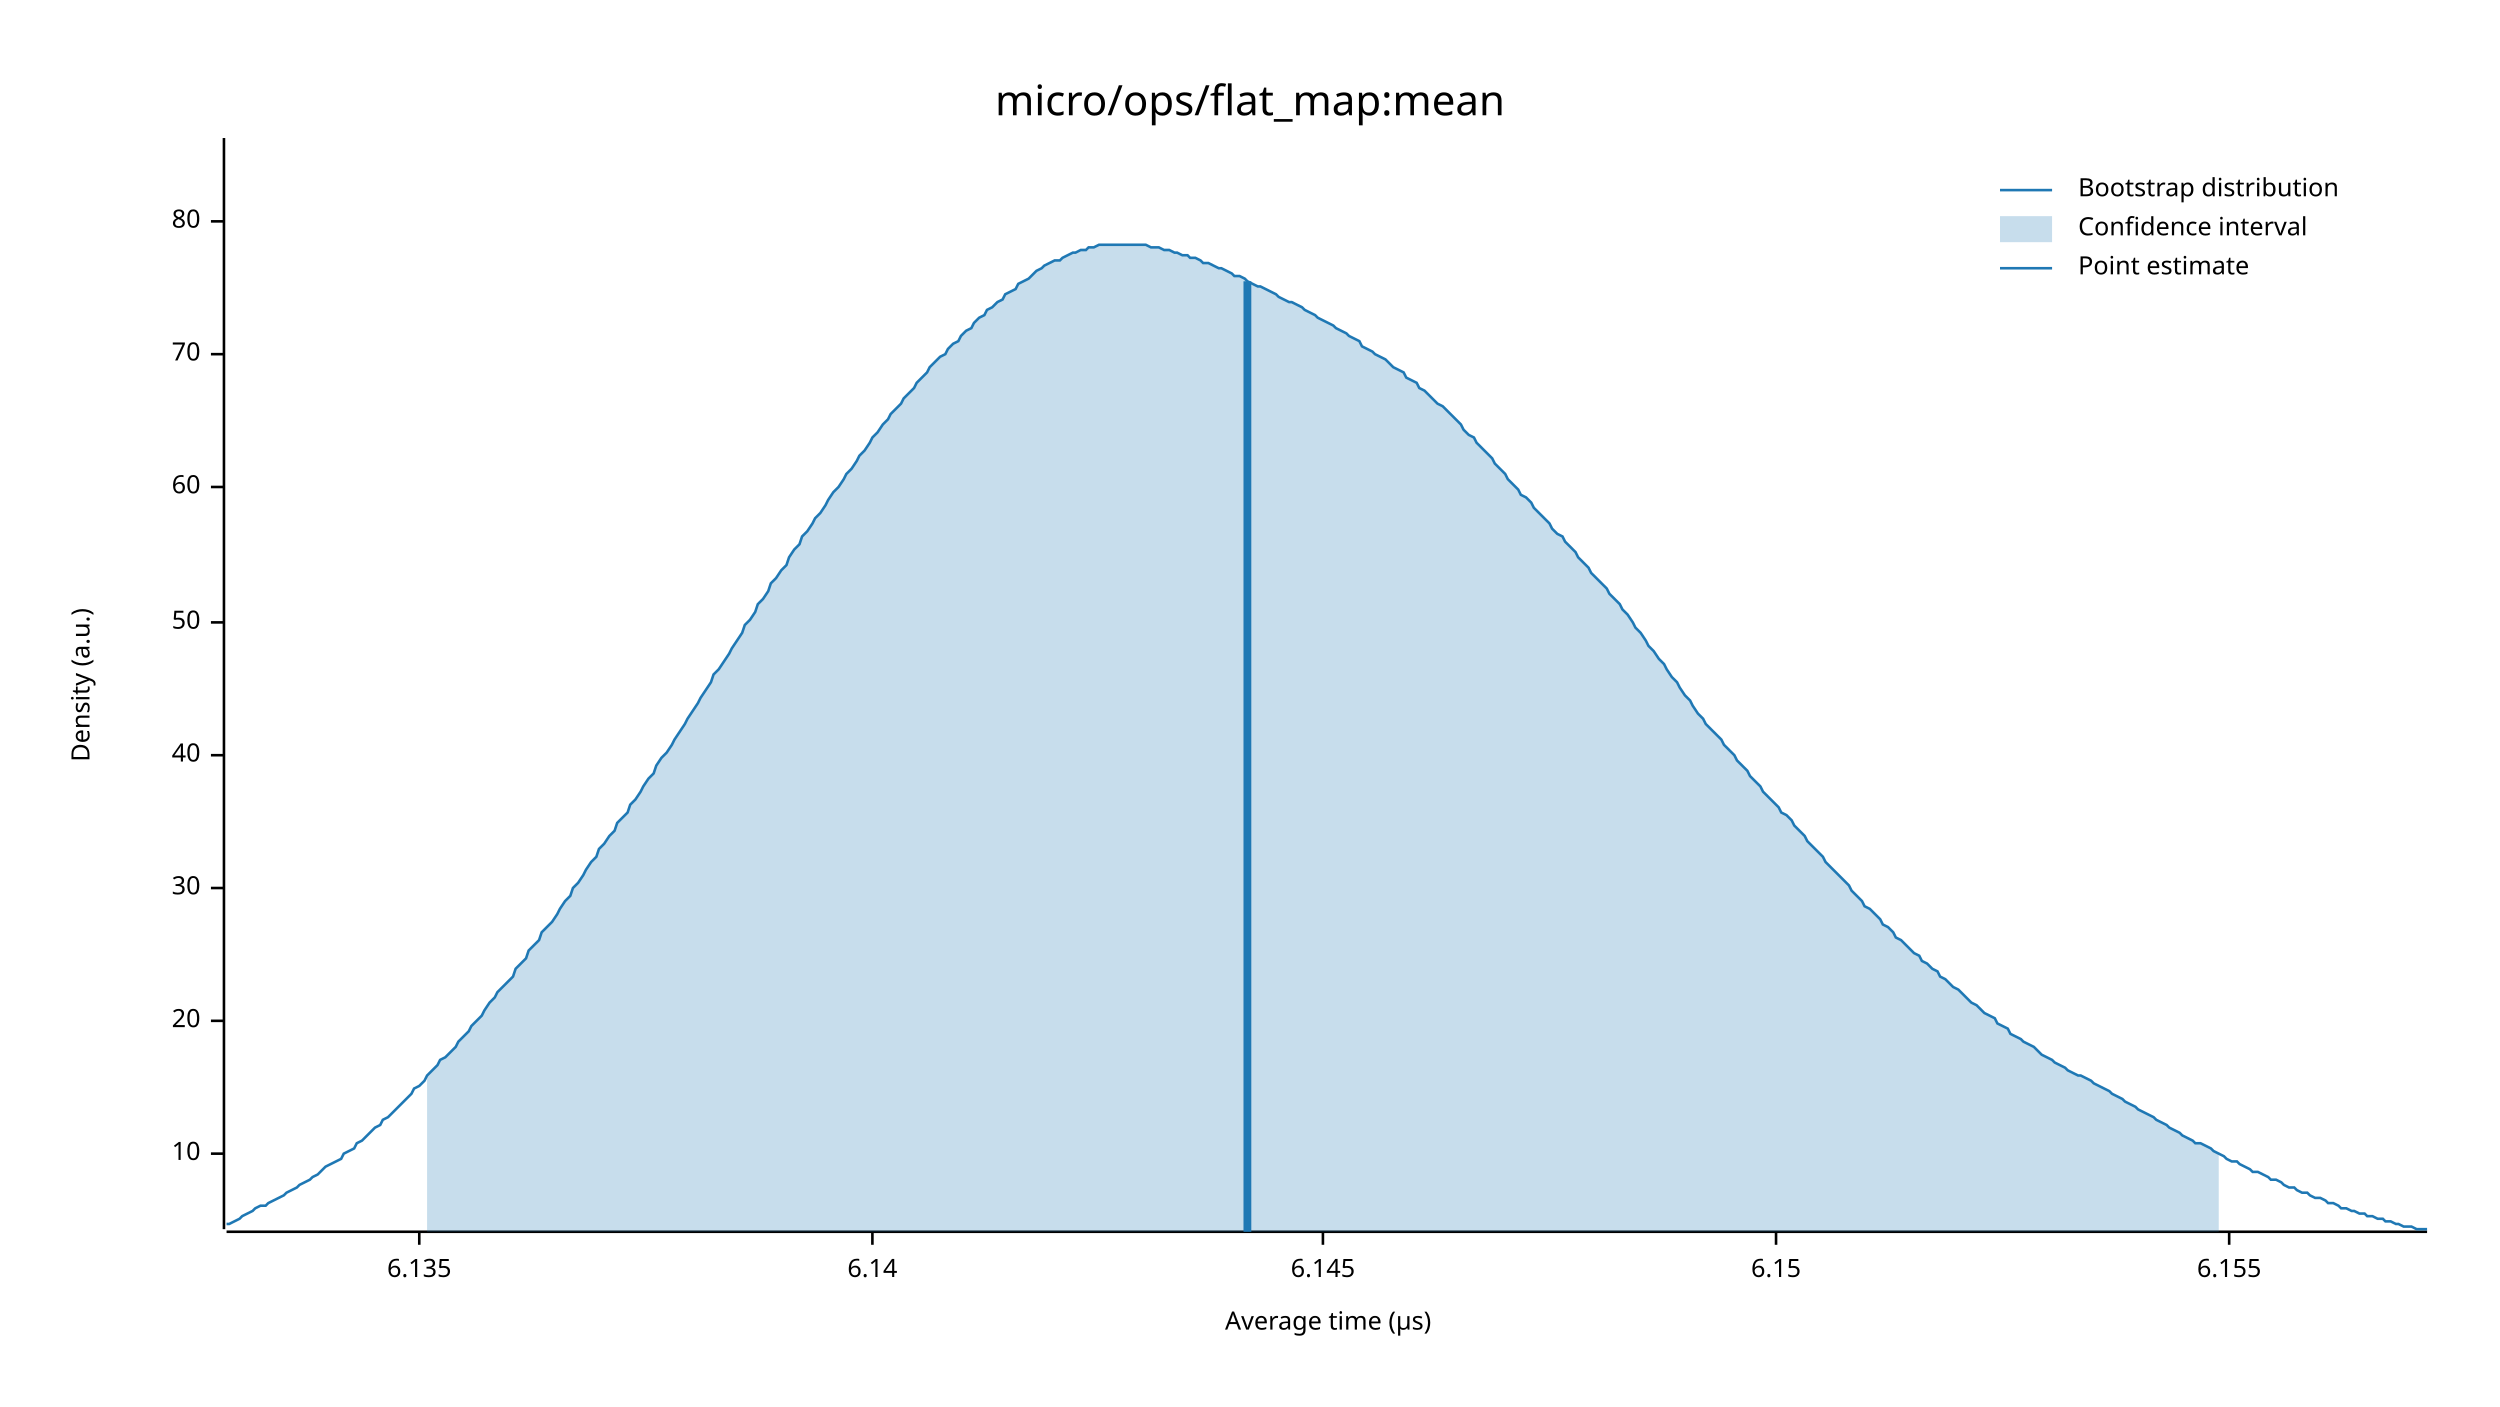
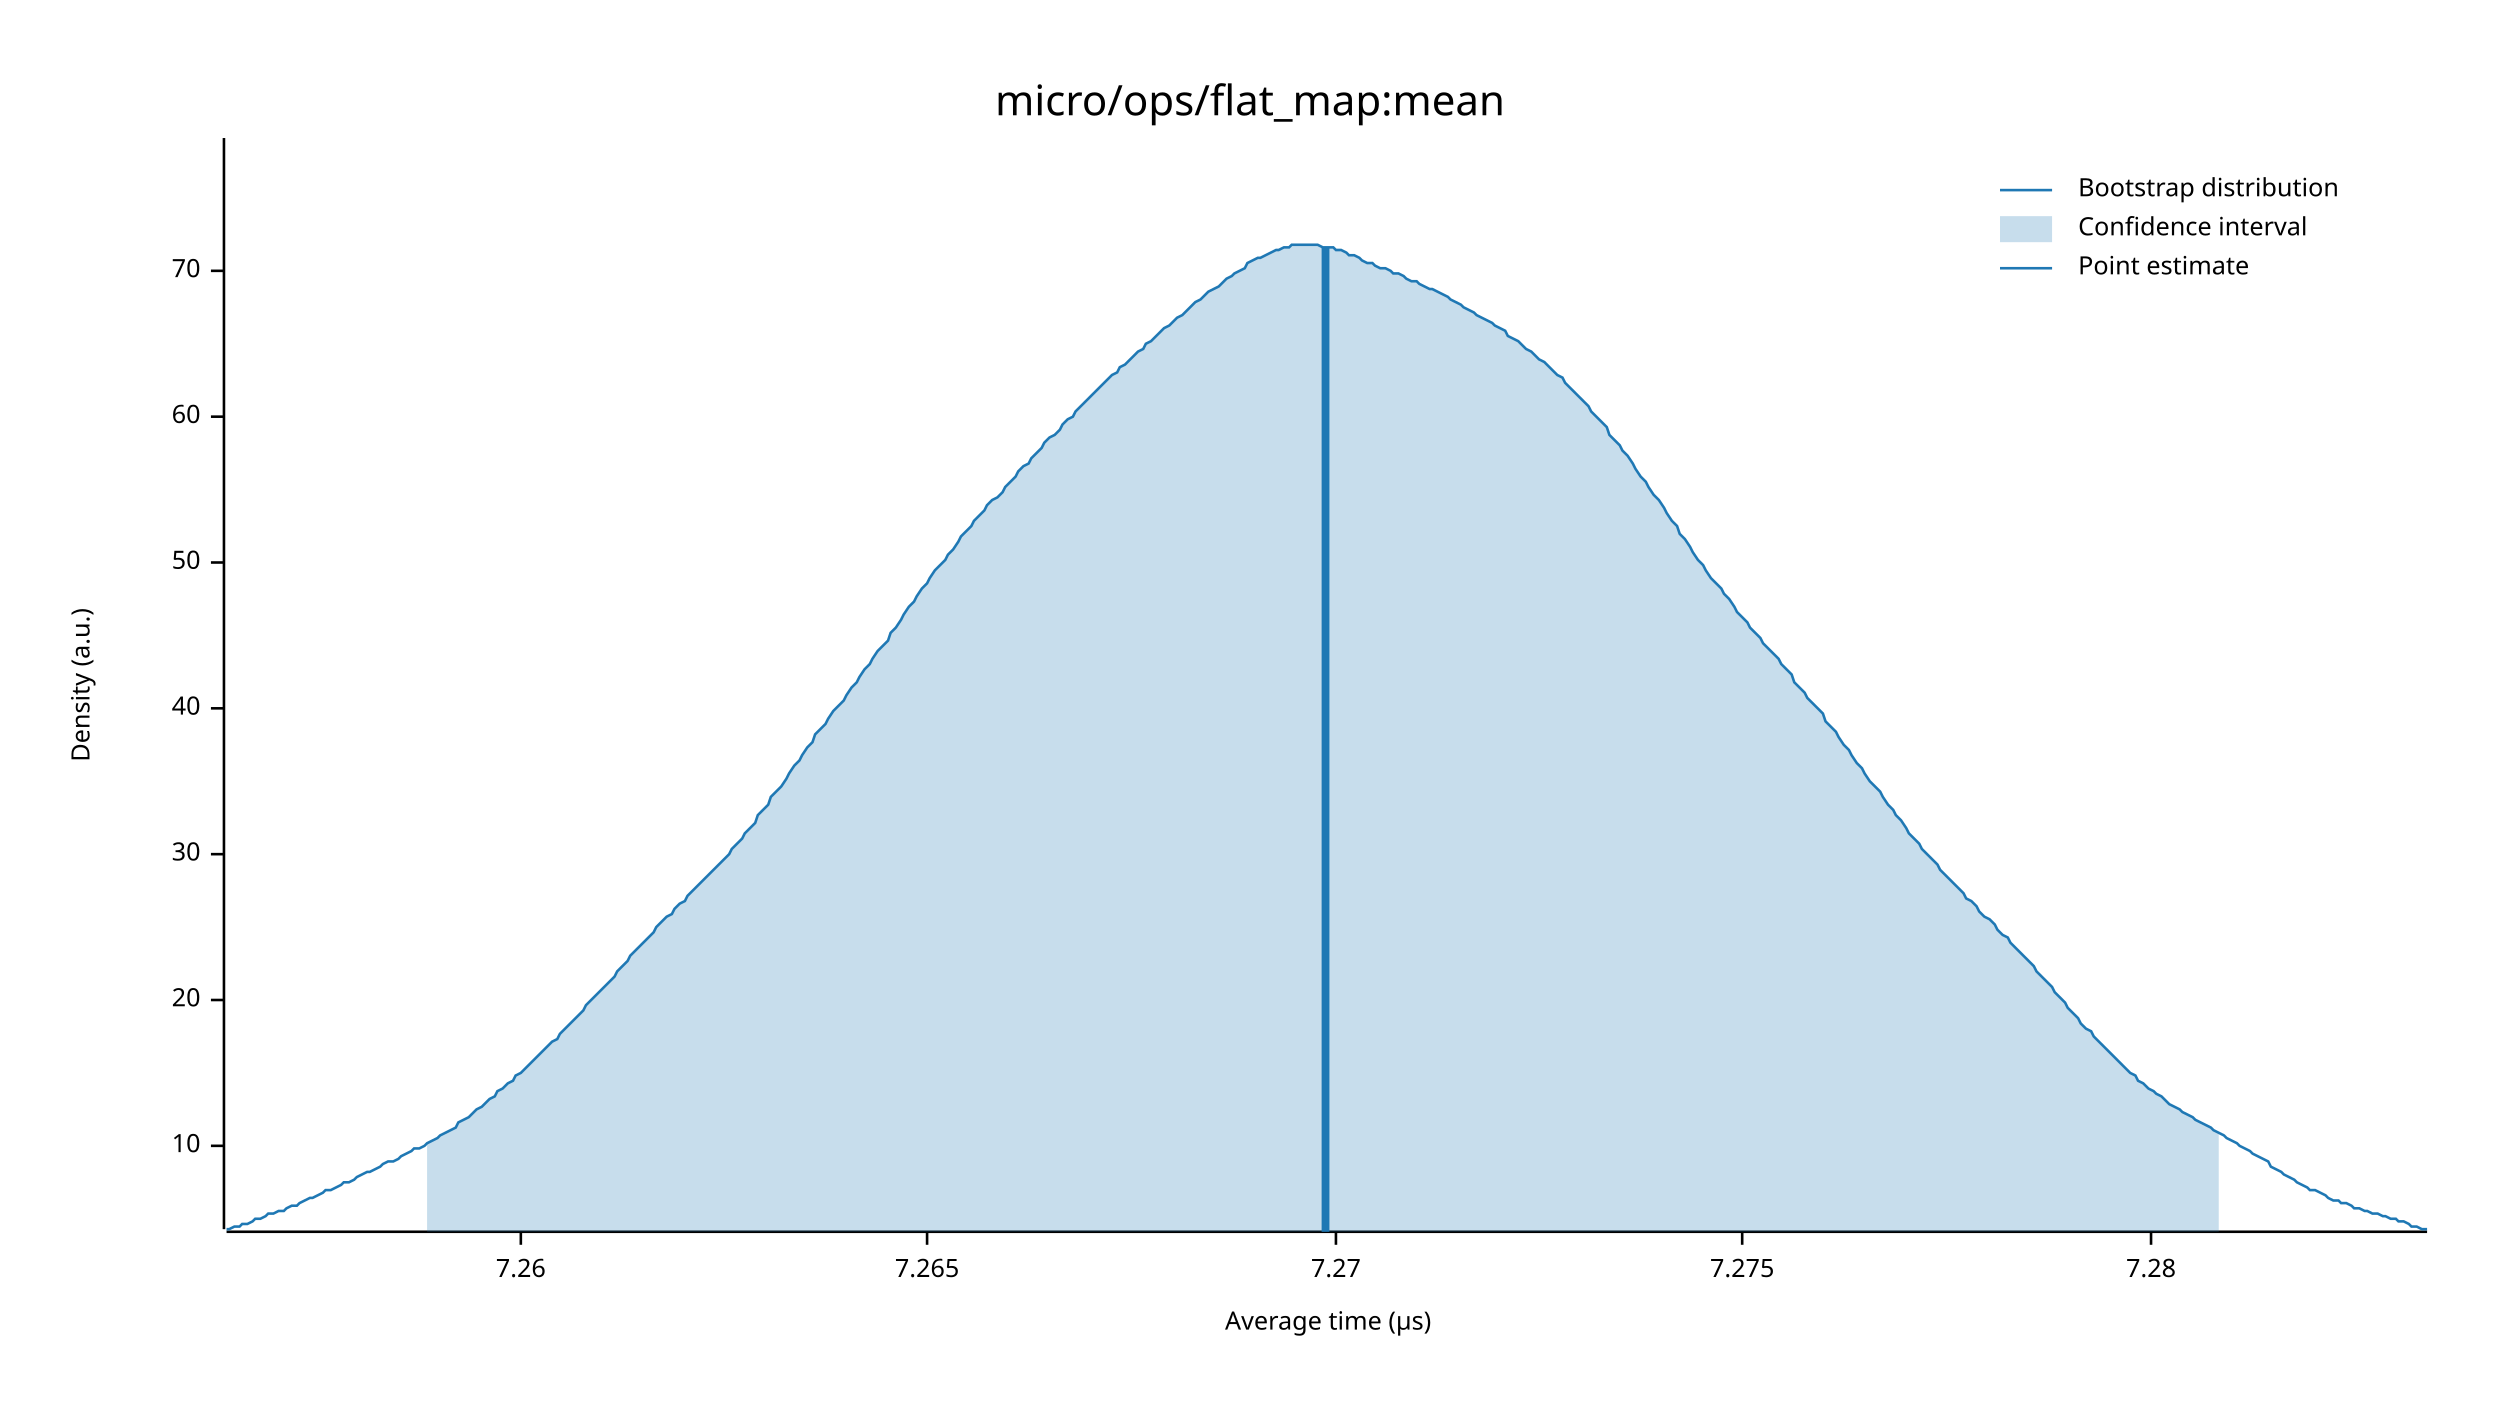
<svg xmlns="http://www.w3.org/2000/svg" width="960" height="540" viewBox="0 0 960 540">
  <text x="480" y="32" dy="0.76em" text-anchor="middle" font-family="sans-serif" font-size="16.129" opacity="1" fill="#000000">
micro/ops/flat_map:mean
</text>
  <text x="27" y="263" dy="0.76em" text-anchor="middle" font-family="sans-serif" font-size="9.677" opacity="1" fill="#000000" transform="rotate(270, 27, 263)">
Density (a.u.)
</text>
  <text x="510" y="513" dy="-0.5ex" text-anchor="middle" font-family="sans-serif" font-size="9.677" opacity="1" fill="#000000">
Average time (µs)
</text>
  <polyline fill="none" opacity="1" stroke="#000000" stroke-width="1" points="86,53 86,472 " />
-   <text x="77" y="443" dy="0.5ex" text-anchor="end" font-family="sans-serif" font-size="9.677" opacity="1" fill="#000000">
+   <text x="77" y="440" dy="0.5ex" text-anchor="end" font-family="sans-serif" font-size="9.677" opacity="1" fill="#000000">
10
</text>
-   <polyline fill="none" opacity="1" stroke="#000000" stroke-width="1" points="81,443 86,443 " />
-   <text x="77" y="392" dy="0.5ex" text-anchor="end" font-family="sans-serif" font-size="9.677" opacity="1" fill="#000000">
+   <polyline fill="none" opacity="1" stroke="#000000" stroke-width="1" points="81,440 86,440 " />
+   <text x="77" y="384" dy="0.5ex" text-anchor="end" font-family="sans-serif" font-size="9.677" opacity="1" fill="#000000">
20
</text>
-   <polyline fill="none" opacity="1" stroke="#000000" stroke-width="1" points="81,392 86,392 " />
-   <text x="77" y="341" dy="0.5ex" text-anchor="end" font-family="sans-serif" font-size="9.677" opacity="1" fill="#000000">
+   <polyline fill="none" opacity="1" stroke="#000000" stroke-width="1" points="81,384 86,384 " />
+   <text x="77" y="328" dy="0.5ex" text-anchor="end" font-family="sans-serif" font-size="9.677" opacity="1" fill="#000000">
30
</text>
-   <polyline fill="none" opacity="1" stroke="#000000" stroke-width="1" points="81,341 86,341 " />
-   <text x="77" y="290" dy="0.5ex" text-anchor="end" font-family="sans-serif" font-size="9.677" opacity="1" fill="#000000">
+   <polyline fill="none" opacity="1" stroke="#000000" stroke-width="1" points="81,328 86,328 " />
+   <text x="77" y="272" dy="0.5ex" text-anchor="end" font-family="sans-serif" font-size="9.677" opacity="1" fill="#000000">
40
</text>
-   <polyline fill="none" opacity="1" stroke="#000000" stroke-width="1" points="81,290 86,290 " />
-   <text x="77" y="239" dy="0.5ex" text-anchor="end" font-family="sans-serif" font-size="9.677" opacity="1" fill="#000000">
+   <polyline fill="none" opacity="1" stroke="#000000" stroke-width="1" points="81,272 86,272 " />
+   <text x="77" y="216" dy="0.5ex" text-anchor="end" font-family="sans-serif" font-size="9.677" opacity="1" fill="#000000">
50
</text>
-   <polyline fill="none" opacity="1" stroke="#000000" stroke-width="1" points="81,239 86,239 " />
-   <text x="77" y="187" dy="0.5ex" text-anchor="end" font-family="sans-serif" font-size="9.677" opacity="1" fill="#000000">
+   <polyline fill="none" opacity="1" stroke="#000000" stroke-width="1" points="81,216 86,216 " />
+   <text x="77" y="160" dy="0.5ex" text-anchor="end" font-family="sans-serif" font-size="9.677" opacity="1" fill="#000000">
60
</text>
-   <polyline fill="none" opacity="1" stroke="#000000" stroke-width="1" points="81,187 86,187 " />
-   <text x="77" y="136" dy="0.5ex" text-anchor="end" font-family="sans-serif" font-size="9.677" opacity="1" fill="#000000">
+   <polyline fill="none" opacity="1" stroke="#000000" stroke-width="1" points="81,160 86,160 " />
+   <text x="77" y="104" dy="0.5ex" text-anchor="end" font-family="sans-serif" font-size="9.677" opacity="1" fill="#000000">
70
</text>
-   <polyline fill="none" opacity="1" stroke="#000000" stroke-width="1" points="81,136 86,136 " />
-   <text x="77" y="85" dy="0.5ex" text-anchor="end" font-family="sans-serif" font-size="9.677" opacity="1" fill="#000000">
- 80
+   <polyline fill="none" opacity="1" stroke="#000000" stroke-width="1" points="81,104 86,104 " />
+   <polyline fill="none" opacity="1" stroke="#000000" stroke-width="1" points="87,473 932,473 " />
+   <text x="200" y="483" dy="0.76em" text-anchor="middle" font-family="sans-serif" font-size="9.677" opacity="1" fill="#000000">
+ 7.26
</text>
-   <polyline fill="none" opacity="1" stroke="#000000" stroke-width="1" points="81,85 86,85 " />
-   <polyline fill="none" opacity="1" stroke="#000000" stroke-width="1" points="87,473 932,473 " />
-   <text x="161" y="483" dy="0.76em" text-anchor="middle" font-family="sans-serif" font-size="9.677" opacity="1" fill="#000000">
- 6.135
+   <polyline fill="none" opacity="1" stroke="#000000" stroke-width="1" points="200,473 200,478 " />
+   <text x="356" y="483" dy="0.76em" text-anchor="middle" font-family="sans-serif" font-size="9.677" opacity="1" fill="#000000">
+ 7.265
</text>
-   <polyline fill="none" opacity="1" stroke="#000000" stroke-width="1" points="161,473 161,478 " />
-   <text x="335" y="483" dy="0.76em" text-anchor="middle" font-family="sans-serif" font-size="9.677" opacity="1" fill="#000000">
- 6.14
+   <polyline fill="none" opacity="1" stroke="#000000" stroke-width="1" points="356,473 356,478 " />
+   <text x="513" y="483" dy="0.76em" text-anchor="middle" font-family="sans-serif" font-size="9.677" opacity="1" fill="#000000">
+ 7.27
</text>
-   <polyline fill="none" opacity="1" stroke="#000000" stroke-width="1" points="335,473 335,478 " />
-   <text x="508" y="483" dy="0.76em" text-anchor="middle" font-family="sans-serif" font-size="9.677" opacity="1" fill="#000000">
- 6.145
+   <polyline fill="none" opacity="1" stroke="#000000" stroke-width="1" points="513,473 513,478 " />
+   <text x="669" y="483" dy="0.76em" text-anchor="middle" font-family="sans-serif" font-size="9.677" opacity="1" fill="#000000">
+ 7.275
</text>
-   <polyline fill="none" opacity="1" stroke="#000000" stroke-width="1" points="508,473 508,478 " />
-   <text x="682" y="483" dy="0.76em" text-anchor="middle" font-family="sans-serif" font-size="9.677" opacity="1" fill="#000000">
- 6.15
+   <polyline fill="none" opacity="1" stroke="#000000" stroke-width="1" points="669,473 669,478 " />
+   <text x="826" y="483" dy="0.76em" text-anchor="middle" font-family="sans-serif" font-size="9.677" opacity="1" fill="#000000">
+ 7.28
</text>
-   <polyline fill="none" opacity="1" stroke="#000000" stroke-width="1" points="682,473 682,478 " />
-   <text x="856" y="483" dy="0.76em" text-anchor="middle" font-family="sans-serif" font-size="9.677" opacity="1" fill="#000000">
- 6.155
- </text>
-   <polyline fill="none" opacity="1" stroke="#000000" stroke-width="1" points="856,473 856,478 " />
-   <polyline fill="none" opacity="1" stroke="#1F78B4" stroke-width="1" points="87,470 88,470 90,469 92,468 93,467 95,466 97,465 98,464 100,463 102,463 103,462 105,461 107,460 109,459 110,458 112,457 114,456 115,455 117,454 119,453 120,452 122,451 124,449 125,448 127,447 129,446 131,445 132,443 134,442 136,441 137,439 139,438 141,436 142,435 144,433 146,432 147,430 149,429 151,427 153,425 154,424 156,422 158,420 159,418 161,417 163,415 164,413 166,411 168,409 169,407 171,406 173,404 175,402 176,400 178,398 180,396 181,394 183,392 185,390 186,388 188,385 190,383 191,381 193,379 195,377 197,375 198,372 200,370 202,368 203,365 205,363 207,361 208,358 210,356 212,354 214,351 215,349 217,346 219,344 220,341 222,339 224,336 225,334 227,331 229,329 230,326 232,324 234,321 236,319 237,316 239,314 241,312 242,309 244,307 246,304 247,302 249,299 251,297 252,294 254,291 256,289 258,286 259,284 261,281 263,278 264,276 266,273 268,270 269,268 271,265 273,262 274,259 276,257 278,254 280,251 281,249 283,246 285,243 286,240 288,238 290,235 291,232 293,230 295,227 296,224 298,222 300,219 302,217 303,214 305,211 307,209 308,206 310,204 312,201 313,199 315,197 317,194 318,192 320,189 322,187 324,184 325,182 327,180 329,177 330,175 332,173 334,170 335,168 337,166 339,163 341,161 342,159 344,157 346,155 347,153 349,151 351,149 352,147 354,145 356,143 357,141 359,139 361,137 363,136 364,134 366,132 368,131 369,129 371,127 373,126 374,124 376,122 378,121 379,119 381,118 383,116 385,115 386,113 388,112 390,111 391,109 393,108 395,107 396,106 398,104 400,103 401,102 403,101 405,100 407,100 408,99 410,98 412,97 413,97 415,96 417,96 418,95 420,95 422,94 423,94 425,94 427,94 429,94 430,94 432,94 434,94 435,94 437,94 439,94 440,94 442,95 444,95 445,95 447,96 449,96 451,97 452,97 454,98 456,98 457,99 459,99 461,100 462,101 464,101 466,102 468,103 469,103 471,104 473,105 474,106 476,106 478,107 479,108 481,109 483,110 484,110 486,111 488,112 490,113 491,114 493,115 495,116 496,116 498,117 500,118 501,119 503,120 505,121 506,122 508,123 510,124 512,125 513,126 515,127 517,128 518,129 520,130 522,131 523,133 525,134 527,135 528,136 530,137 532,138 534,140 535,141 537,142 539,143 540,145 542,146 544,147 545,149 547,150 549,152 550,153 552,155 554,156 556,158 557,159 559,161 561,163 562,165 564,167 566,168 567,170 569,172 571,174 573,176 574,178 576,180 578,182 579,184 581,186 583,188 584,190 586,191 588,193 589,195 591,197 593,199 595,201 596,203 598,205 600,206 601,208 603,210 605,212 606,214 608,216 610,218 611,220 613,222 615,224 617,226 618,228 620,230 622,232 623,234 625,236 627,239 628,241 630,243 632,246 633,248 635,250 637,253 639,255 640,257 642,260 644,262 645,264 647,267 649,269 650,271 652,274 654,276 655,278 657,280 659,282 661,284 662,286 664,288 666,290 667,292 669,294 671,296 672,298 674,300 676,302 677,304 679,306 681,308 683,310 684,312 686,313 688,315 689,317 691,319 693,321 694,323 696,325 698,327 700,329 701,331 703,333 705,335 706,336 708,338 710,340 711,342 713,344 715,346 716,348 718,349 720,351 722,353 723,355 725,356 727,358 728,360 730,361 732,363 733,364 735,366 737,367 738,369 740,370 742,372 744,373 745,375 747,376 749,378 750,379 752,380 754,382 755,383 757,385 759,386 760,387 762,389 764,390 766,391 767,393 769,394 771,395 772,397 774,398 776,399 777,400 779,401 781,402 782,403 784,405 786,406 788,407 789,408 791,409 793,410 794,411 796,412 798,413 799,413 801,414 803,415 804,416 806,417 808,418 810,419 811,420 813,421 815,422 816,423 818,424 820,425 821,426 823,427 825,428 827,429 828,430 830,431 832,432 833,433 835,434 837,435 838,436 840,437 842,438 843,439 845,439 847,440 849,441 850,442 852,443 854,444 855,445 857,446 859,446 860,447 862,448 864,449 865,450 867,450 869,451 871,452 872,453 874,453 876,454 877,455 879,456 881,456 882,457 884,458 886,458 887,459 889,460 891,460 893,461 894,462 896,462 898,463 899,464 901,464 903,465 904,465 906,466 908,466 909,467 911,467 913,468 915,468 916,469 918,469 920,470 921,470 923,471 925,471 926,471 928,472 930,472 932,472 " />
-   <polygon opacity="0.25" fill="#1F78B4" points="164,413 166,411 168,409 169,407 171,406 173,404 175,402 176,400 178,398 180,396 181,394 183,392 185,390 186,388 188,385 190,383 191,381 193,379 195,377 197,375 198,372 200,370 202,368 203,365 205,363 207,361 208,358 210,356 212,354 214,351 215,349 217,346 219,344 220,341 222,339 224,336 225,334 227,331 229,329 230,326 232,324 234,321 236,319 237,316 239,314 241,312 242,309 244,307 246,304 247,302 249,299 251,297 252,294 254,291 256,289 258,286 259,284 261,281 263,278 264,276 266,273 268,270 269,268 271,265 273,262 274,259 276,257 278,254 280,251 281,249 283,246 285,243 286,240 288,238 290,235 291,232 293,230 295,227 296,224 298,222 300,219 302,217 303,214 305,211 307,209 308,206 310,204 312,201 313,199 315,197 317,194 318,192 320,189 322,187 324,184 325,182 327,180 329,177 330,175 332,173 334,170 335,168 337,166 339,163 341,161 342,159 344,157 346,155 347,153 349,151 351,149 352,147 354,145 356,143 357,141 359,139 361,137 363,136 364,134 366,132 368,131 369,129 371,127 373,126 374,124 376,122 378,121 379,119 381,118 383,116 385,115 386,113 388,112 390,111 391,109 393,108 395,107 396,106 398,104 400,103 401,102 403,101 405,100 407,100 408,99 410,98 412,97 413,97 415,96 417,96 418,95 420,95 422,94 423,94 425,94 427,94 429,94 430,94 432,94 434,94 435,94 437,94 439,94 440,94 442,95 444,95 445,95 447,96 449,96 451,97 452,97 454,98 456,98 457,99 459,99 461,100 462,101 464,101 466,102 468,103 469,103 471,104 473,105 474,106 476,106 478,107 479,108 481,109 483,110 484,110 486,111 488,112 490,113 491,114 493,115 495,116 496,116 498,117 500,118 501,119 503,120 505,121 506,122 508,123 510,124 512,125 513,126 515,127 517,128 518,129 520,130 522,131 523,133 525,134 527,135 528,136 530,137 532,138 534,140 535,141 537,142 539,143 540,145 542,146 544,147 545,149 547,150 549,152 550,153 552,155 554,156 556,158 557,159 559,161 561,163 562,165 564,167 566,168 567,170 569,172 571,174 573,176 574,178 576,180 578,182 579,184 581,186 583,188 584,190 586,191 588,193 589,195 591,197 593,199 595,201 596,203 598,205 600,206 601,208 603,210 605,212 606,214 608,216 610,218 611,220 613,222 615,224 617,226 618,228 620,230 622,232 623,234 625,236 627,239 628,241 630,243 632,246 633,248 635,250 637,253 639,255 640,257 642,260 644,262 645,264 647,267 649,269 650,271 652,274 654,276 655,278 657,280 659,282 661,284 662,286 664,288 666,290 667,292 669,294 671,296 672,298 674,300 676,302 677,304 679,306 681,308 683,310 684,312 686,313 688,315 689,317 691,319 693,321 694,323 696,325 698,327 700,329 701,331 703,333 705,335 706,336 708,338 710,340 711,342 713,344 715,346 716,348 718,349 720,351 722,353 723,355 725,356 727,358 728,360 730,361 732,363 733,364 735,366 737,367 738,369 740,370 742,372 744,373 745,375 747,376 749,378 750,379 752,380 754,382 755,383 757,385 759,386 760,387 762,389 764,390 766,391 767,393 769,394 771,395 772,397 774,398 776,399 777,400 779,401 781,402 782,403 784,405 786,406 788,407 789,408 791,409 793,410 794,411 796,412 798,413 799,413 801,414 803,415 804,416 806,417 808,418 810,419 811,420 813,421 815,422 816,423 818,424 820,425 821,426 823,427 825,428 827,429 828,430 830,431 832,432 833,433 835,434 837,435 838,436 840,437 842,438 843,439 845,439 847,440 849,441 850,442 852,443 852,473 164,473 " />
-   <polyline fill="none" opacity="1" stroke="#1F78B4" stroke-width="3" points="479,473 479,108 " />
+   <polyline fill="none" opacity="1" stroke="#000000" stroke-width="1" points="826,473 826,478 " />
+   <polyline fill="none" opacity="1" stroke="#1F78B4" stroke-width="1" points="87,472 88,472 90,471 92,471 93,470 95,470 97,469 98,468 100,468 102,467 103,466 105,466 107,465 109,465 110,464 112,463 114,463 115,462 117,461 119,460 120,460 122,459 124,458 125,457 127,457 129,456 131,455 132,454 134,454 136,453 137,452 139,451 141,450 142,450 144,449 146,448 147,447 149,446 151,446 153,445 154,444 156,443 158,442 159,441 161,441 163,440 164,439 166,438 168,437 169,436 171,435 173,434 175,433 176,431 178,430 180,429 181,428 183,426 185,425 186,424 188,422 190,421 191,419 193,418 195,416 197,415 198,413 200,412 202,410 203,409 205,407 207,405 208,404 210,402 212,400 214,399 215,397 217,395 219,393 220,392 222,390 224,388 225,386 227,384 229,382 230,381 232,379 234,377 236,375 237,373 239,371 241,369 242,367 244,365 246,363 247,362 249,360 251,358 252,356 254,354 256,352 258,351 259,349 261,347 263,346 264,344 266,342 268,340 269,339 271,337 273,335 274,334 276,332 278,330 280,328 281,326 283,324 285,322 286,320 288,318 290,316 291,313 293,311 295,309 296,306 298,304 300,302 302,299 303,297 305,294 307,292 308,290 310,287 312,285 313,282 315,280 317,278 318,276 320,273 322,271 324,269 325,267 327,264 329,262 330,260 332,257 334,255 335,253 337,250 339,248 341,246 342,243 344,241 346,238 347,236 349,233 351,231 352,229 354,226 356,224 357,222 359,219 361,217 363,215 364,213 366,211 368,208 369,206 371,204 373,202 374,200 376,198 378,196 379,194 381,192 383,191 385,189 386,187 388,185 390,183 391,181 393,179 395,178 396,176 398,174 400,172 401,170 403,168 405,167 407,165 408,163 410,161 412,160 413,158 415,156 417,154 418,153 420,151 422,149 423,148 425,146 427,144 429,143 430,141 432,140 434,138 435,137 437,135 439,134 440,132 442,131 444,129 445,128 447,126 449,125 451,123 452,122 454,121 456,119 457,118 459,116 461,115 462,114 464,112 466,111 468,110 469,109 471,107 473,106 474,105 476,104 478,103 479,101 481,100 483,99 484,99 486,98 488,97 490,96 491,96 493,95 495,95 496,94 498,94 500,94 501,94 503,94 505,94 506,94 508,95 510,95 512,95 513,96 515,96 517,97 518,98 520,98 522,99 523,100 525,101 527,101 528,102 530,103 532,103 534,104 535,105 537,105 539,106 540,107 542,108 544,108 545,109 547,110 549,111 550,111 552,112 554,113 556,114 557,115 559,116 561,117 562,118 564,119 566,120 567,121 569,122 571,123 573,124 574,125 576,126 578,127 579,129 581,130 583,131 584,132 586,134 588,135 589,136 591,138 593,139 595,141 596,142 598,144 600,145 601,147 603,149 605,151 606,152 608,154 610,156 611,158 613,160 615,162 617,164 618,167 620,169 622,171 623,173 625,175 627,178 628,180 630,183 632,185 633,187 635,190 637,192 639,195 640,197 642,200 644,202 645,205 647,207 649,210 650,212 652,215 654,217 655,219 657,222 659,224 661,226 662,228 664,230 666,233 667,235 669,237 671,239 672,241 674,243 676,245 677,247 679,249 681,251 683,253 684,255 686,257 688,259 689,262 691,264 693,266 694,268 696,270 698,272 700,274 701,277 703,279 705,281 706,283 708,286 710,288 711,290 713,293 715,295 716,297 718,300 720,302 722,304 723,306 725,309 727,311 728,313 730,315 732,318 733,320 735,322 737,324 738,326 740,328 742,330 744,332 745,334 747,336 749,338 750,339 752,341 754,343 755,345 757,346 759,348 760,350 762,352 764,353 766,355 767,357 769,359 771,360 772,362 774,364 776,366 777,367 779,369 781,371 782,373 784,375 786,377 788,379 789,381 791,383 793,385 794,387 796,389 798,391 799,393 801,395 803,396 804,398 806,400 808,402 810,404 811,405 813,407 815,409 816,410 818,412 820,413 821,415 823,416 825,418 827,419 828,420 830,421 832,423 833,424 835,425 837,426 838,427 840,428 842,429 843,430 845,431 847,432 849,433 850,434 852,435 854,436 855,437 857,438 859,439 860,440 862,441 864,442 865,443 867,444 869,445 871,446 872,448 874,449 876,450 877,451 879,452 881,453 882,454 884,455 886,456 887,457 889,457 891,458 893,459 894,460 896,461 898,461 899,462 901,462 903,463 904,464 906,464 908,465 909,465 911,466 913,466 915,467 916,467 918,468 920,468 921,469 923,469 925,470 926,471 928,471 930,472 932,472 " />
+   <polygon opacity="0.25" fill="#1F78B4" points="164,439 166,438 168,437 169,436 171,435 173,434 175,433 176,431 178,430 180,429 181,428 183,426 185,425 186,424 188,422 190,421 191,419 193,418 195,416 197,415 198,413 200,412 202,410 203,409 205,407 207,405 208,404 210,402 212,400 214,399 215,397 217,395 219,393 220,392 222,390 224,388 225,386 227,384 229,382 230,381 232,379 234,377 236,375 237,373 239,371 241,369 242,367 244,365 246,363 247,362 249,360 251,358 252,356 254,354 256,352 258,351 259,349 261,347 263,346 264,344 266,342 268,340 269,339 271,337 273,335 274,334 276,332 278,330 280,328 281,326 283,324 285,322 286,320 288,318 290,316 291,313 293,311 295,309 296,306 298,304 300,302 302,299 303,297 305,294 307,292 308,290 310,287 312,285 313,282 315,280 317,278 318,276 320,273 322,271 324,269 325,267 327,264 329,262 330,260 332,257 334,255 335,253 337,250 339,248 341,246 342,243 344,241 346,238 347,236 349,233 351,231 352,229 354,226 356,224 357,222 359,219 361,217 363,215 364,213 366,211 368,208 369,206 371,204 373,202 374,200 376,198 378,196 379,194 381,192 383,191 385,189 386,187 388,185 390,183 391,181 393,179 395,178 396,176 398,174 400,172 401,170 403,168 405,167 407,165 408,163 410,161 412,160 413,158 415,156 417,154 418,153 420,151 422,149 423,148 425,146 427,144 429,143 430,141 432,140 434,138 435,137 437,135 439,134 440,132 442,131 444,129 445,128 447,126 449,125 451,123 452,122 454,121 456,119 457,118 459,116 461,115 462,114 464,112 466,111 468,110 469,109 471,107 473,106 474,105 476,104 478,103 479,101 481,100 483,99 484,99 486,98 488,97 490,96 491,96 493,95 495,95 496,94 498,94 500,94 501,94 503,94 505,94 506,94 508,95 510,95 512,95 513,96 515,96 517,97 518,98 520,98 522,99 523,100 525,101 527,101 528,102 530,103 532,103 534,104 535,105 537,105 539,106 540,107 542,108 544,108 545,109 547,110 549,111 550,111 552,112 554,113 556,114 557,115 559,116 561,117 562,118 564,119 566,120 567,121 569,122 571,123 573,124 574,125 576,126 578,127 579,129 581,130 583,131 584,132 586,134 588,135 589,136 591,138 593,139 595,141 596,142 598,144 600,145 601,147 603,149 605,151 606,152 608,154 610,156 611,158 613,160 615,162 617,164 618,167 620,169 622,171 623,173 625,175 627,178 628,180 630,183 632,185 633,187 635,190 637,192 639,195 640,197 642,200 644,202 645,205 647,207 649,210 650,212 652,215 654,217 655,219 657,222 659,224 661,226 662,228 664,230 666,233 667,235 669,237 671,239 672,241 674,243 676,245 677,247 679,249 681,251 683,253 684,255 686,257 688,259 689,262 691,264 693,266 694,268 696,270 698,272 700,274 701,277 703,279 705,281 706,283 708,286 710,288 711,290 713,293 715,295 716,297 718,300 720,302 722,304 723,306 725,309 727,311 728,313 730,315 732,318 733,320 735,322 737,324 738,326 740,328 742,330 744,332 745,334 747,336 749,338 750,339 752,341 754,343 755,345 757,346 759,348 760,350 762,352 764,353 766,355 767,357 769,359 771,360 772,362 774,364 776,366 777,367 779,369 781,371 782,373 784,375 786,377 788,379 789,381 791,383 793,385 794,387 796,389 798,391 799,393 801,395 803,396 804,398 806,400 808,402 810,404 811,405 813,407 815,409 816,410 818,412 820,413 821,415 823,416 825,418 827,419 828,420 830,421 832,423 833,424 835,425 837,426 838,427 840,428 842,429 843,430 845,431 847,432 849,433 850,434 852,435 852,473 164,473 " />
+   <polyline fill="none" opacity="1" stroke="#1F78B4" stroke-width="3" points="509,473 509,95 " />
  <text x="798" y="68" dy="0.76em" text-anchor="start" font-family="sans-serif" font-size="9.677" opacity="1" fill="#000000">
Bootstrap distribution
</text>
  <text x="798" y="83" dy="0.76em" text-anchor="start" font-family="sans-serif" font-size="9.677" opacity="1" fill="#000000">
Confidence interval
</text>
  <text x="798" y="98" dy="0.76em" text-anchor="start" font-family="sans-serif" font-size="9.677" opacity="1" fill="#000000">
Point estimate
</text>
  <polyline fill="none" opacity="1" stroke="#1F78B4" stroke-width="1" points="768,73 788,73 " />
  <rect x="768" y="83" width="20" height="10" opacity="0.25" fill="#1F78B4" stroke="none" />
  <polyline fill="none" opacity="1" stroke="#1F78B4" stroke-width="1" points="768,103 788,103 " />
</svg>
